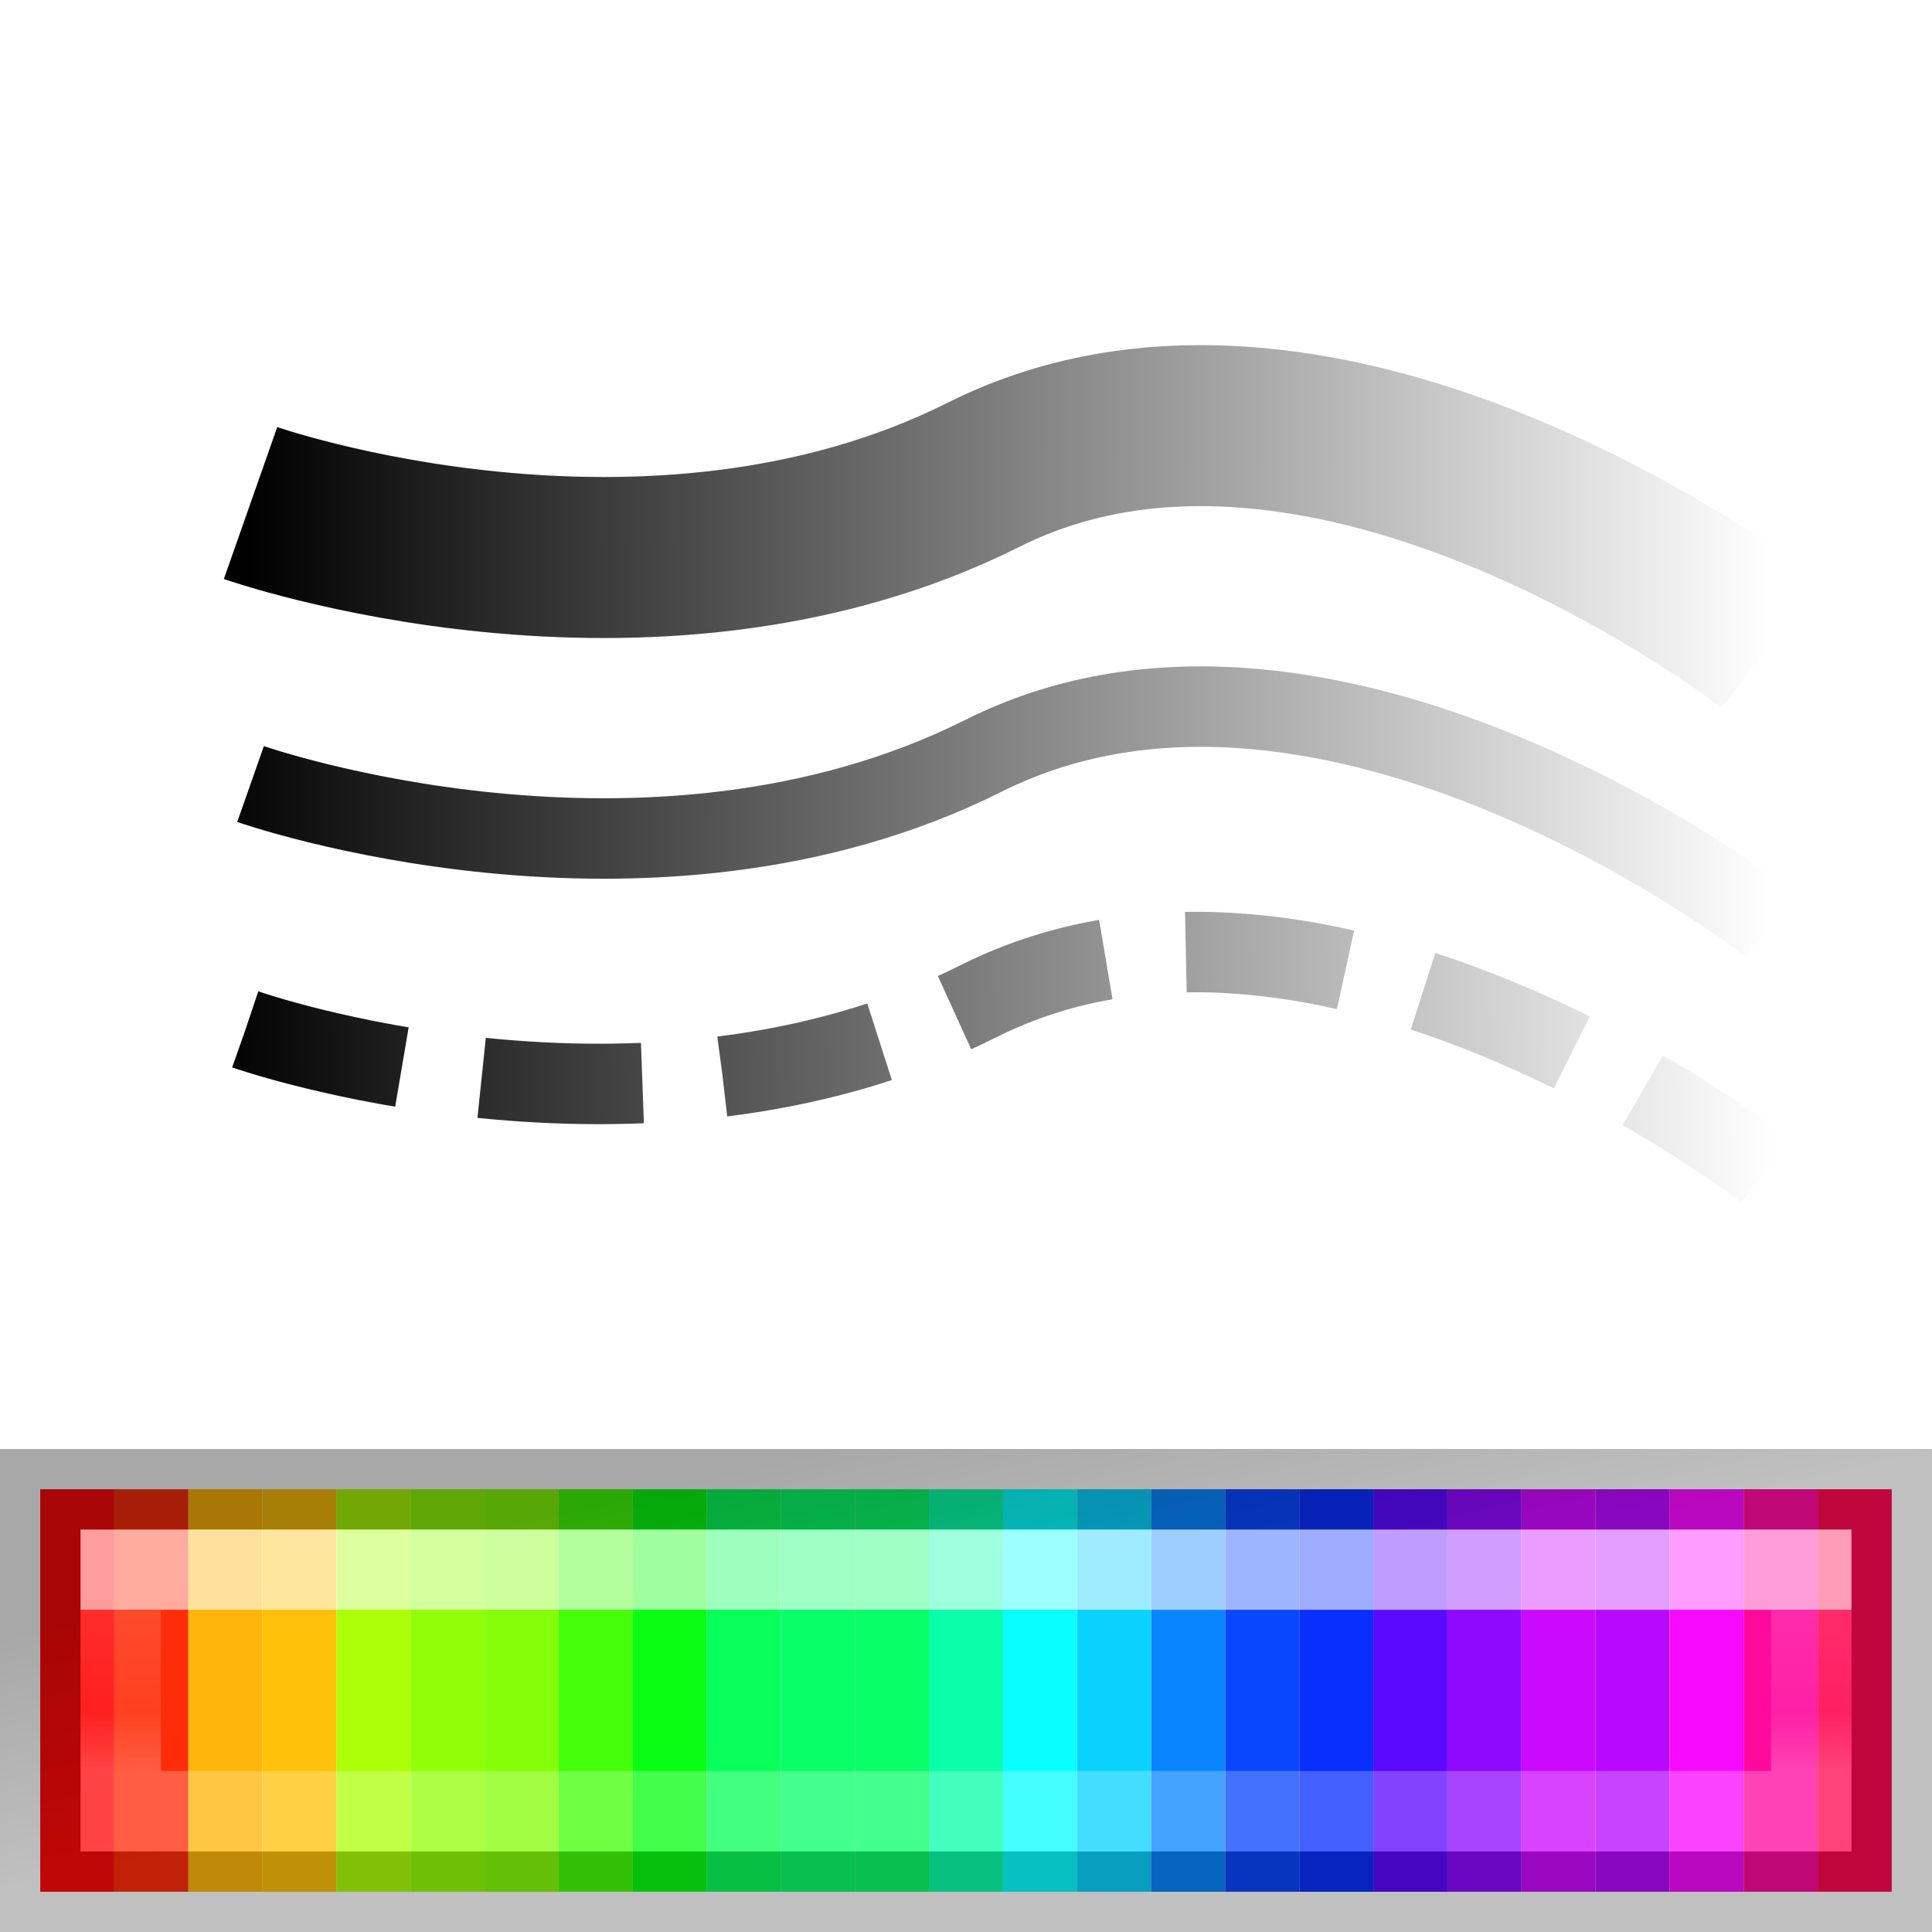
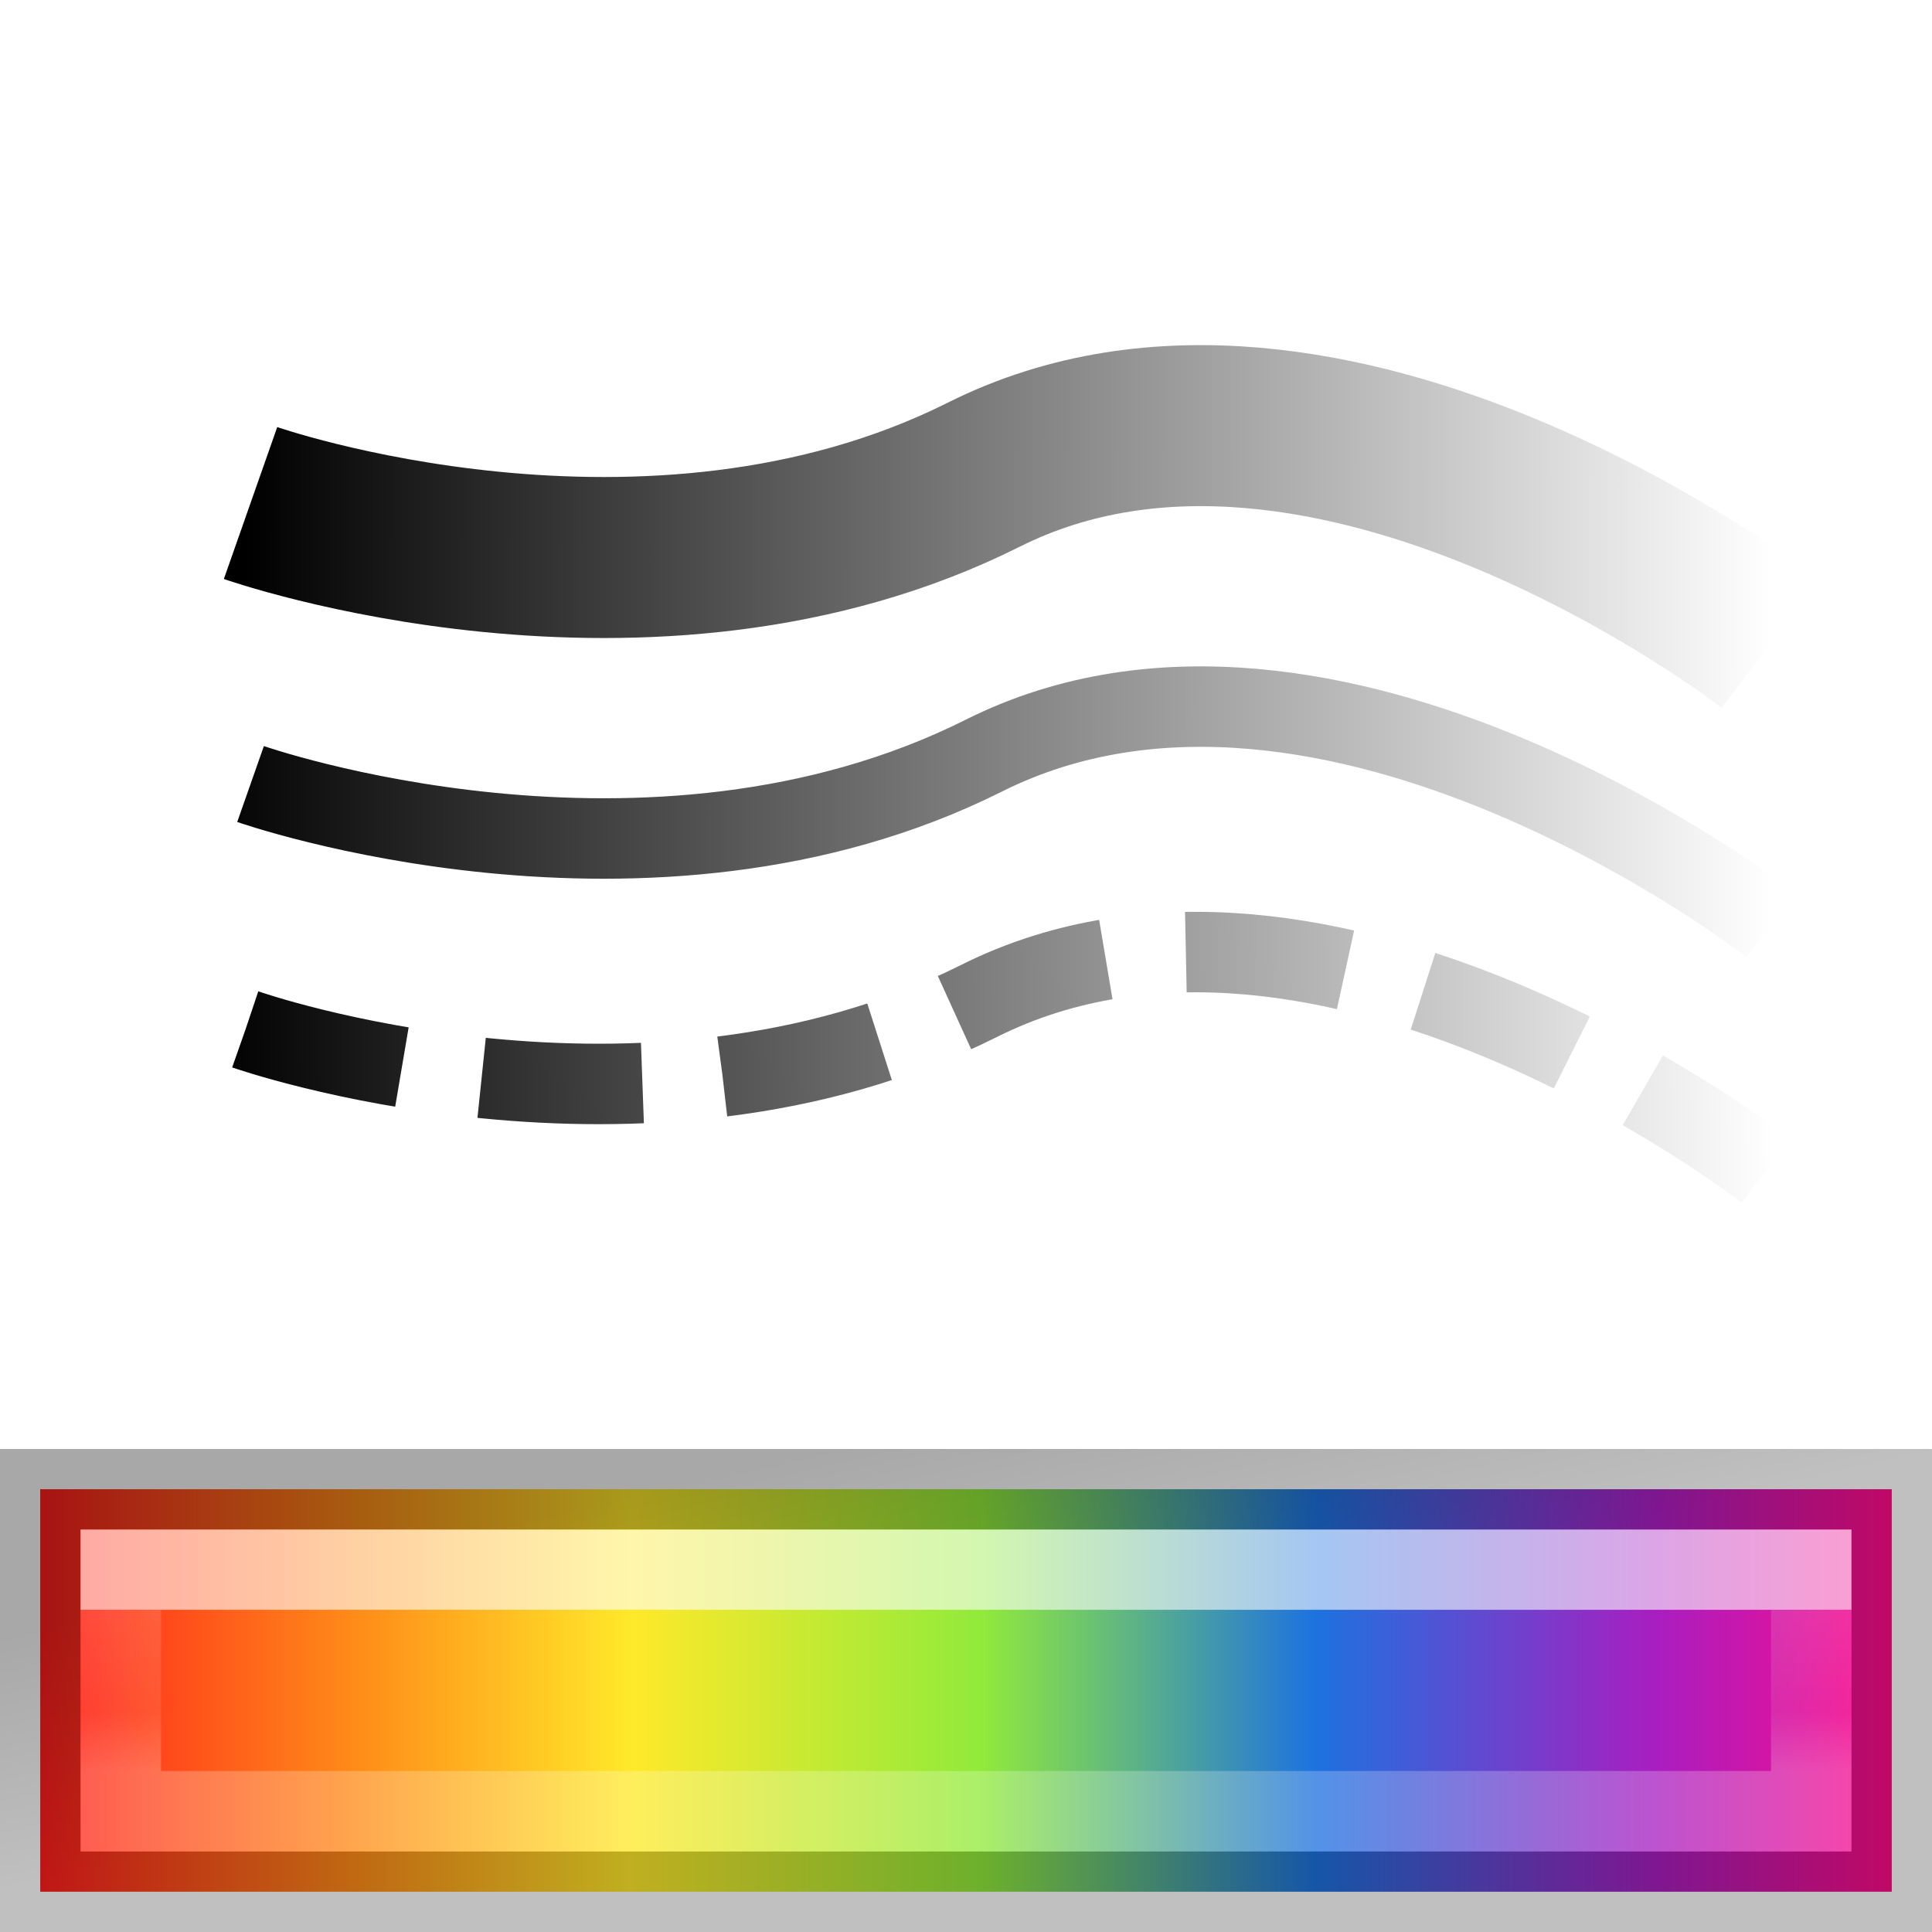
<svg xmlns="http://www.w3.org/2000/svg" xmlns:xlink="http://www.w3.org/1999/xlink" height="24" width="24">
-   <linearGradient id="a" gradientTransform="matrix(.3673 0 0 .36733 15.431 .868)" gradientUnits="userSpaceOnUse" x1="-17.509" x2="-17.509" y1="35.75" y2="41.195">
+   <linearGradient id="a" gradientTransform="matrix(.6894659 0 0 .9367743 3.976097 13.62574)" gradientUnits="userSpaceOnUse" x1="3.5" x2="28.5" y1="6" y2="6">
+     <stop offset="0" stop-color="#ff1d1d" />
+     <stop offset=".168" stop-color="#ff8a18" />
+     <stop offset=".319" stop-color="#ffe92a" />
+     <stop offset=".508" stop-color="#91ea3a" />
+     <stop offset=".689" stop-color="#1d72e0" />
+     <stop offset=".873" stop-color="#a91ec0" />
+     <stop offset="1" stop-color="#ff0b88" />
+   </linearGradient>
+   <linearGradient id="b" gradientTransform="matrix(.3673 0 0 .36733 15.431 .868)" gradientUnits="userSpaceOnUse" x1="-17.509" x2="-17.509" y1="35.75" y2="41.195">
    <stop offset="0" stop-color="#fff" />
    <stop offset="0" stop-color="#fff" stop-opacity=".235" />
    <stop offset=".632" stop-color="#fff" stop-opacity=".157" />
    <stop offset="1" stop-color="#fff" stop-opacity=".392" />
  </linearGradient>
-   <linearGradient id="b" gradientTransform="matrix(.9980106 0 0 1.062688 -14.96817 10.98208)" gradientUnits="userSpaceOnUse" x1="23.315" x2="23.916" y1="1.428" y2="4.251">
+   <linearGradient id="c" gradientTransform="matrix(.9980106 0 0 1.062688 -14.96817 10.98208)" gradientUnits="userSpaceOnUse" x1="23.315" x2="23.916" y1="1.428" y2="4.251">
    <stop offset="0" stop-opacity=".34" />
    <stop offset="1" stop-opacity=".247" />
  </linearGradient>
-   <linearGradient id="c">
+   <linearGradient id="d">
    <stop offset="0" />
    <stop offset="1" stop-opacity="0" />
  </linearGradient>
-   <linearGradient id="d" gradientTransform="matrix(-.8660254 -.5 -.5 .8660254 25.78468 -1.220038)" gradientUnits="userSpaceOnUse" x1="10.308" x2="-2.004" xlink:href="#c" y1="17.14" y2="10.036" />
-   <linearGradient id="e" gradientTransform="matrix(-.8660254 -.5 -.5 .8660254 25.73784 11.17534)" gradientUnits="userSpaceOnUse" x1="10.637" x2="-1.842" xlink:href="#c" y1="17.101" y2="9.662" />
-   <linearGradient id="f" gradientTransform="matrix(-.8660254 -.5 -.5 .8660254 25.78468 8.890634)" gradientUnits="userSpaceOnUse" x1="10.489" x2="-2.194" xlink:href="#c" y1="17.689" y2="10.366" />
+   <linearGradient id="e" gradientTransform="matrix(-.8660254 -.5 -.5 .8660254 25.78468 -1.220038)" gradientUnits="userSpaceOnUse" x1="10.308" x2="-2.004" xlink:href="#d" y1="17.14" y2="10.036" />
+   <linearGradient id="f" gradientTransform="matrix(-.8660254 -.5 -.5 .8660254 25.73784 11.17534)" gradientUnits="userSpaceOnUse" x1="10.637" x2="-1.842" xlink:href="#d" y1="17.101" y2="9.662" />
+   <linearGradient id="g" gradientTransform="matrix(-.8660254 -.5 -.5 .8660254 25.78468 8.890634)" gradientUnits="userSpaceOnUse" x1="10.489" x2="-2.194" xlink:href="#d" y1="17.689" y2="10.366" />
  <g transform="matrix(1.334366 0 0 1.334366 -8.02557 -5.306729)">
-     <path d="m8.347 8.66s3.703 1.301 6.826-.264c3.224-1.616 7.328 1.577 7.328 1.577" fill="none" stroke="url(#d)" stroke-width="1.499" />
-     <g fill="none" transform="translate(0 -7.494194)">
-       <path d="m8.3 21.055s3.703 1.301 6.826-.264c3.224-1.616 7.328 1.577 7.328 1.577" stroke="url(#e)" stroke-dasharray="1.499 .749" stroke-width=".749" />
-       <path d="m8.347 18.77s3.703 1.301 6.826-.264c3.224-1.616 7.328 1.577 7.328 1.577" stroke="url(#f)" stroke-width=".749" />
-     </g>
-     <g transform="matrix(1.07729 0 0 1.249032 6.389228 1.603804)">
-       <path d="m0 13h.64v3h-.64z" fill="#ff0909" />
-       <path d="m.64 13h.64v3h-.64z" fill="#ff2c09" />
-       <path d="m1.28 13h.64v3h-.64z" fill="#ffb509" />
-       <path d="m1.92 13h.64v3h-.64z" fill="#ffc109" />
-       <path d="m2.56 13h.64v3h-.64z" fill="#adff09" />
-       <path d="m3.2 13h.64v3h-.64z" fill="#92ff09" />
-       <path d="m3.84 13h.64v3h-.64z" fill="#84ff09" />
-       <path d="m4.48 13h.64v3h-.64z" fill="#43ff09" />
-       <path d="m5.12 13h.64v3h-.64z" fill="#09ff11" />
-       <path d="m5.76 13h.64v3h-.64z" fill="#09ff59" />
-       <path d="m6.4 13h.64v3h-.64z" fill="#09ff68" />
-       <path d="m7.04 13h.64v3h-.64z" fill="#09ff68" />
-       <path d="m7.68 13h.64v3h-.64z" fill="#09ffa9" />
-       <path d="m8.32 13h.64v3h-.64z" fill="#09ffff" />
-       <path d="m8.96 13h.64v3h-.64z" fill="#09d2ff" />
-       <path d="m9.6 13h.64v3h-.64z" fill="#0985ff" />
-       <path d="m10.24 13h.64v3h-.64z" fill="#0947ff" />
-       <path d="m10.88 13h.64v3h-.64z" fill="#092fff" />
-       <path d="m11.52 13h.64v3h-.64z" fill="#5c09ff" />
-       <path d="m12.16 13h.64v3h-.64z" fill="#8d09ff" />
-       <path d="m12.8 13h.64v3h-.64z" fill="#cb09ff" />
-       <path d="m13.44 13h.64v3h-.64z" fill="#b709ff" />
-       <path d="m14.08 13h.64v3h-.64z" fill="#f709ff" />
-       <path d="m14.72 13h.64v3h-.64z" fill="#ff099d" />
-       <path d="m15.36 13h.64v3h-.64z" fill="#ff0951" />
-     </g>
-     <g fill="none" stroke-linecap="square" transform="matrix(.7494194 0 0 .7494194 6.014518 8.473482)">
-       <path d="m1.5 13.5h21v3h-21z" opacity=".6" stroke="url(#a)" />
-       <path d="m.5 12.5h23v5h-23z" stroke="url(#b)" />
+     <path d="m6.389 17.841v3.747h17.237v-3.747z" fill="url(#a)" />
+     <g fill="none">
+       <path d="m8.347 8.66s3.703 1.301 6.826-.264c3.224-1.616 7.328 1.577 7.328 1.577" stroke="url(#e)" stroke-width="1.499" />
+       <g transform="translate(0 -7.494194)">
+         <path d="m8.3 21.055s3.703 1.301 6.826-.264c3.224-1.616 7.328 1.577 7.328 1.577" stroke="url(#f)" stroke-dasharray="1.499 .749" stroke-width=".749" />
+         <path d="m8.347 18.77s3.703 1.301 6.826-.264c3.224-1.616 7.328 1.577 7.328 1.577" stroke="url(#g)" stroke-width=".749" />
+       </g>
+       <g stroke-linecap="square" transform="matrix(.7494194 0 0 .7494194 6.014518 8.473482)">
+         <path d="m1.5 13.5h21v3h-21z" opacity=".6" stroke="url(#b)" />
+         <path d="m.5 12.5h23v5h-23z" stroke="url(#c)" />
+       </g>
    </g>
  </g>
</svg>
